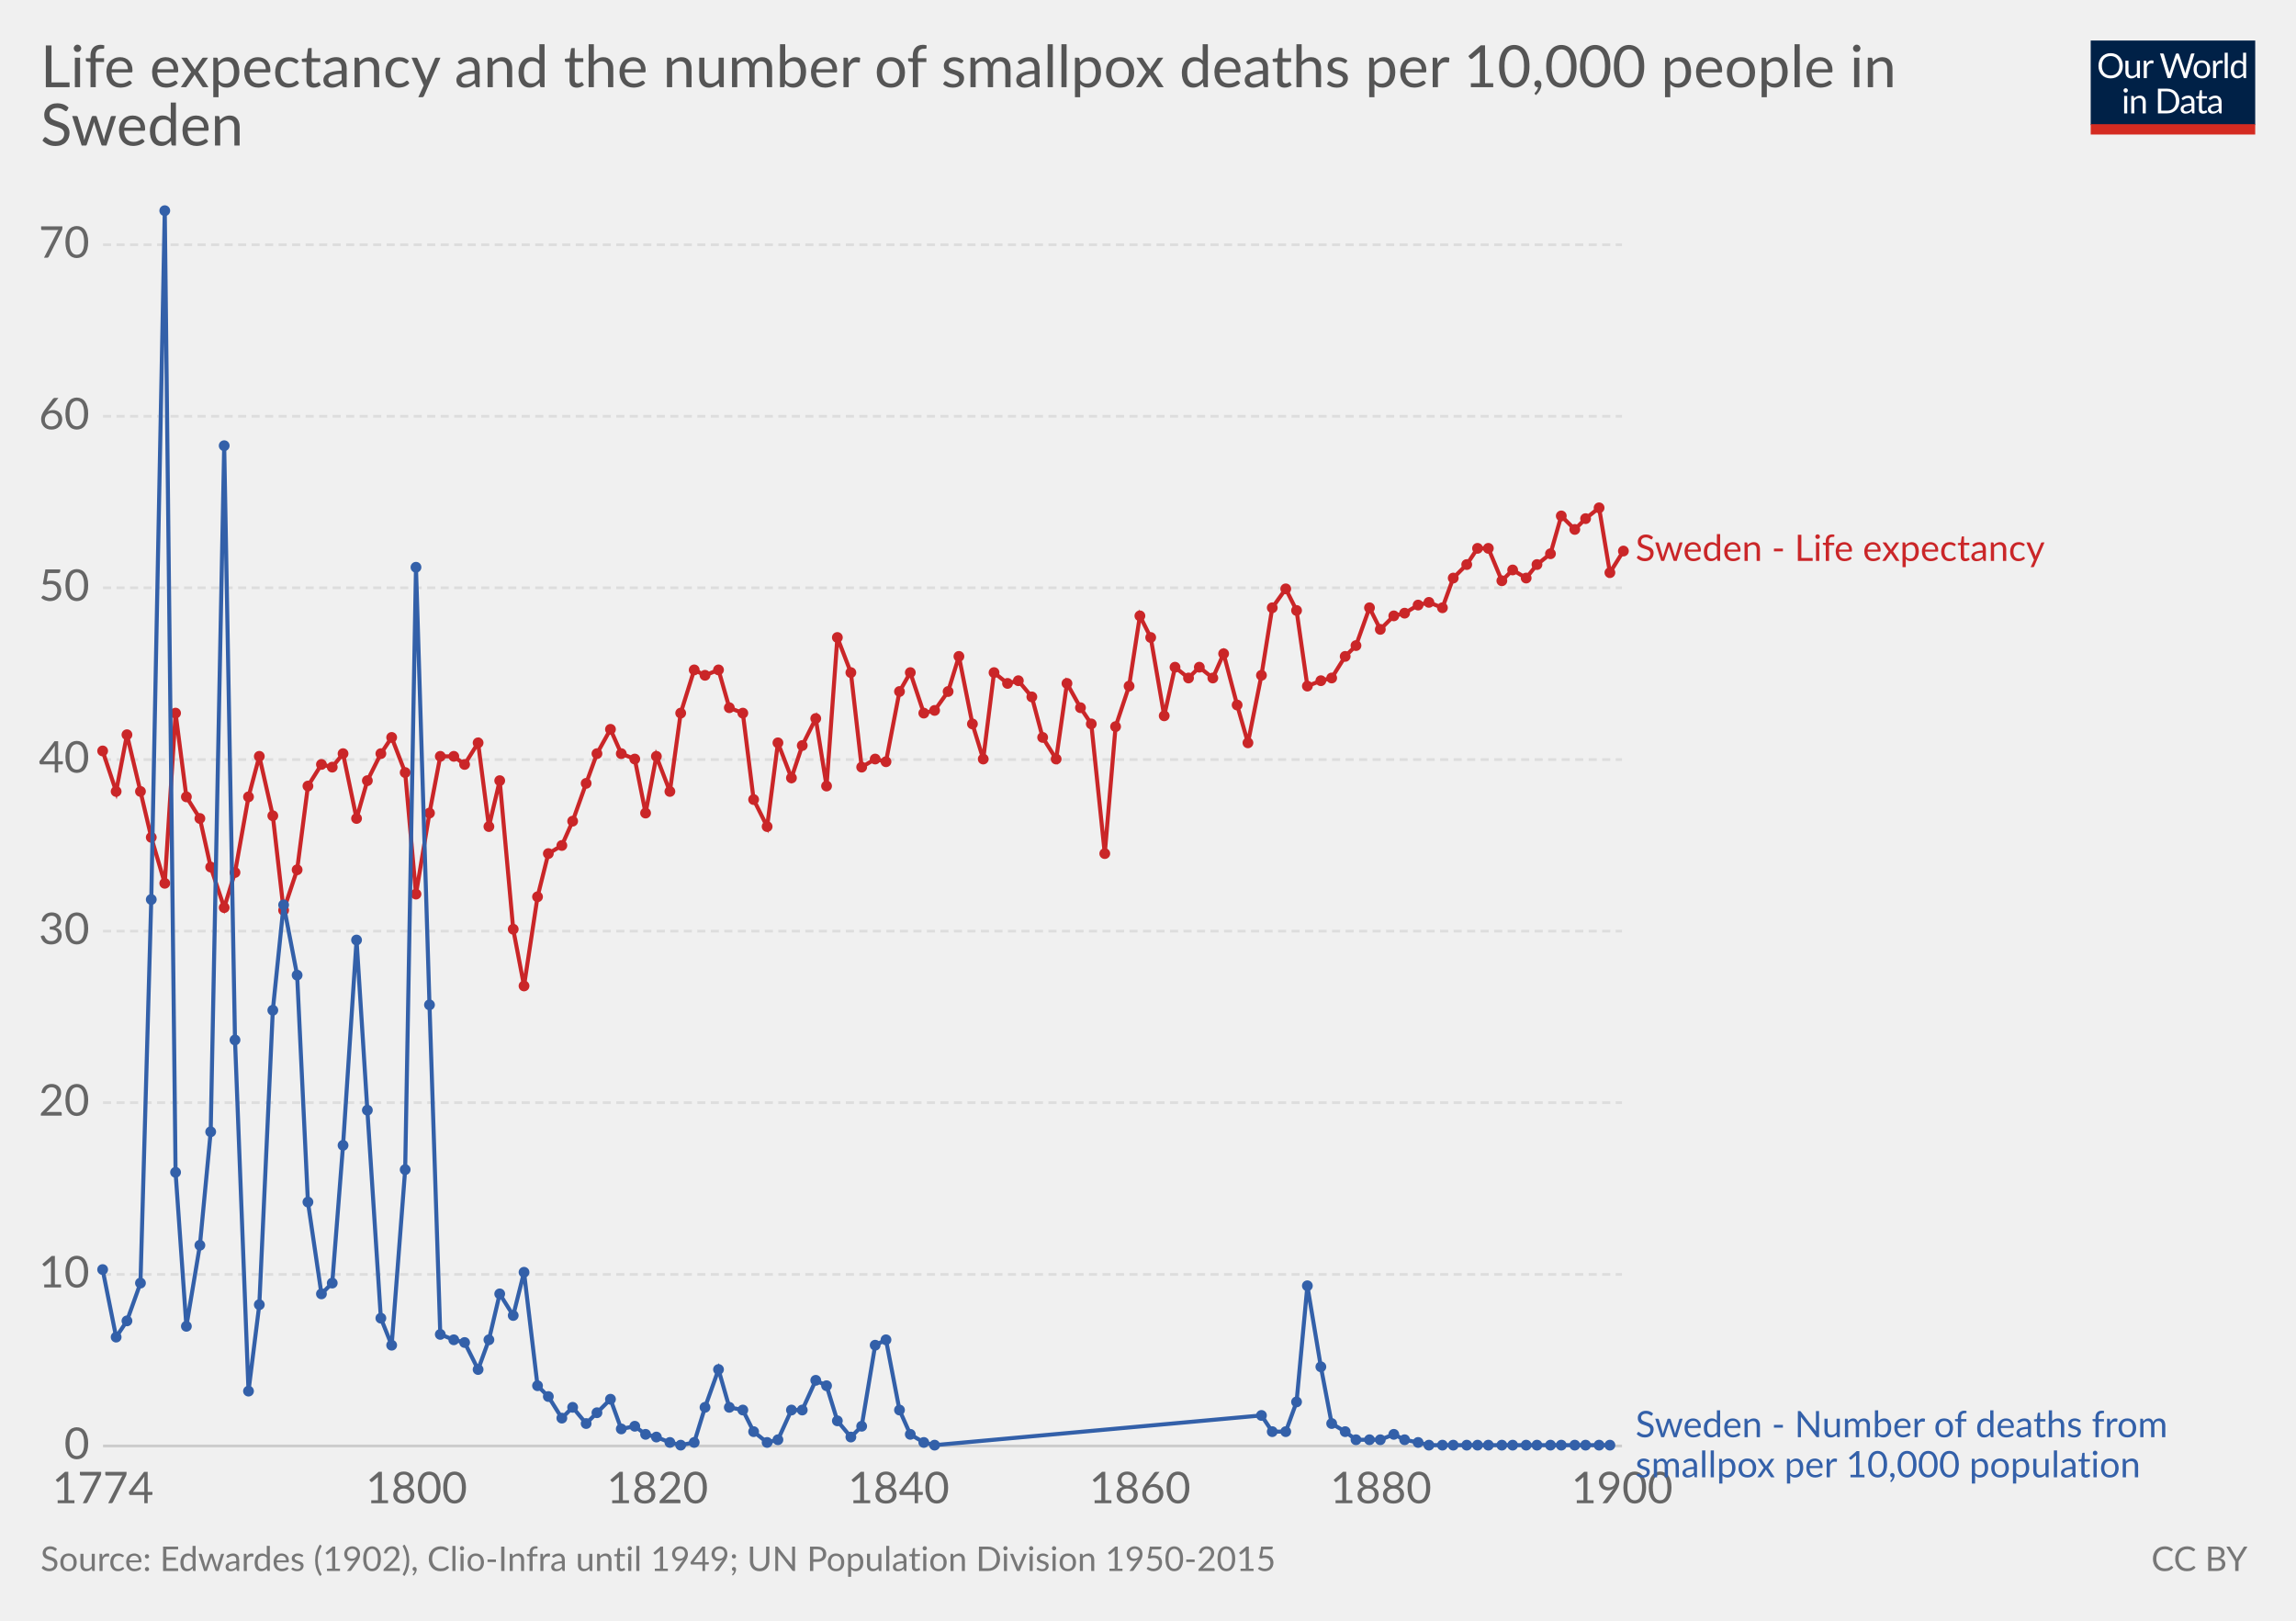
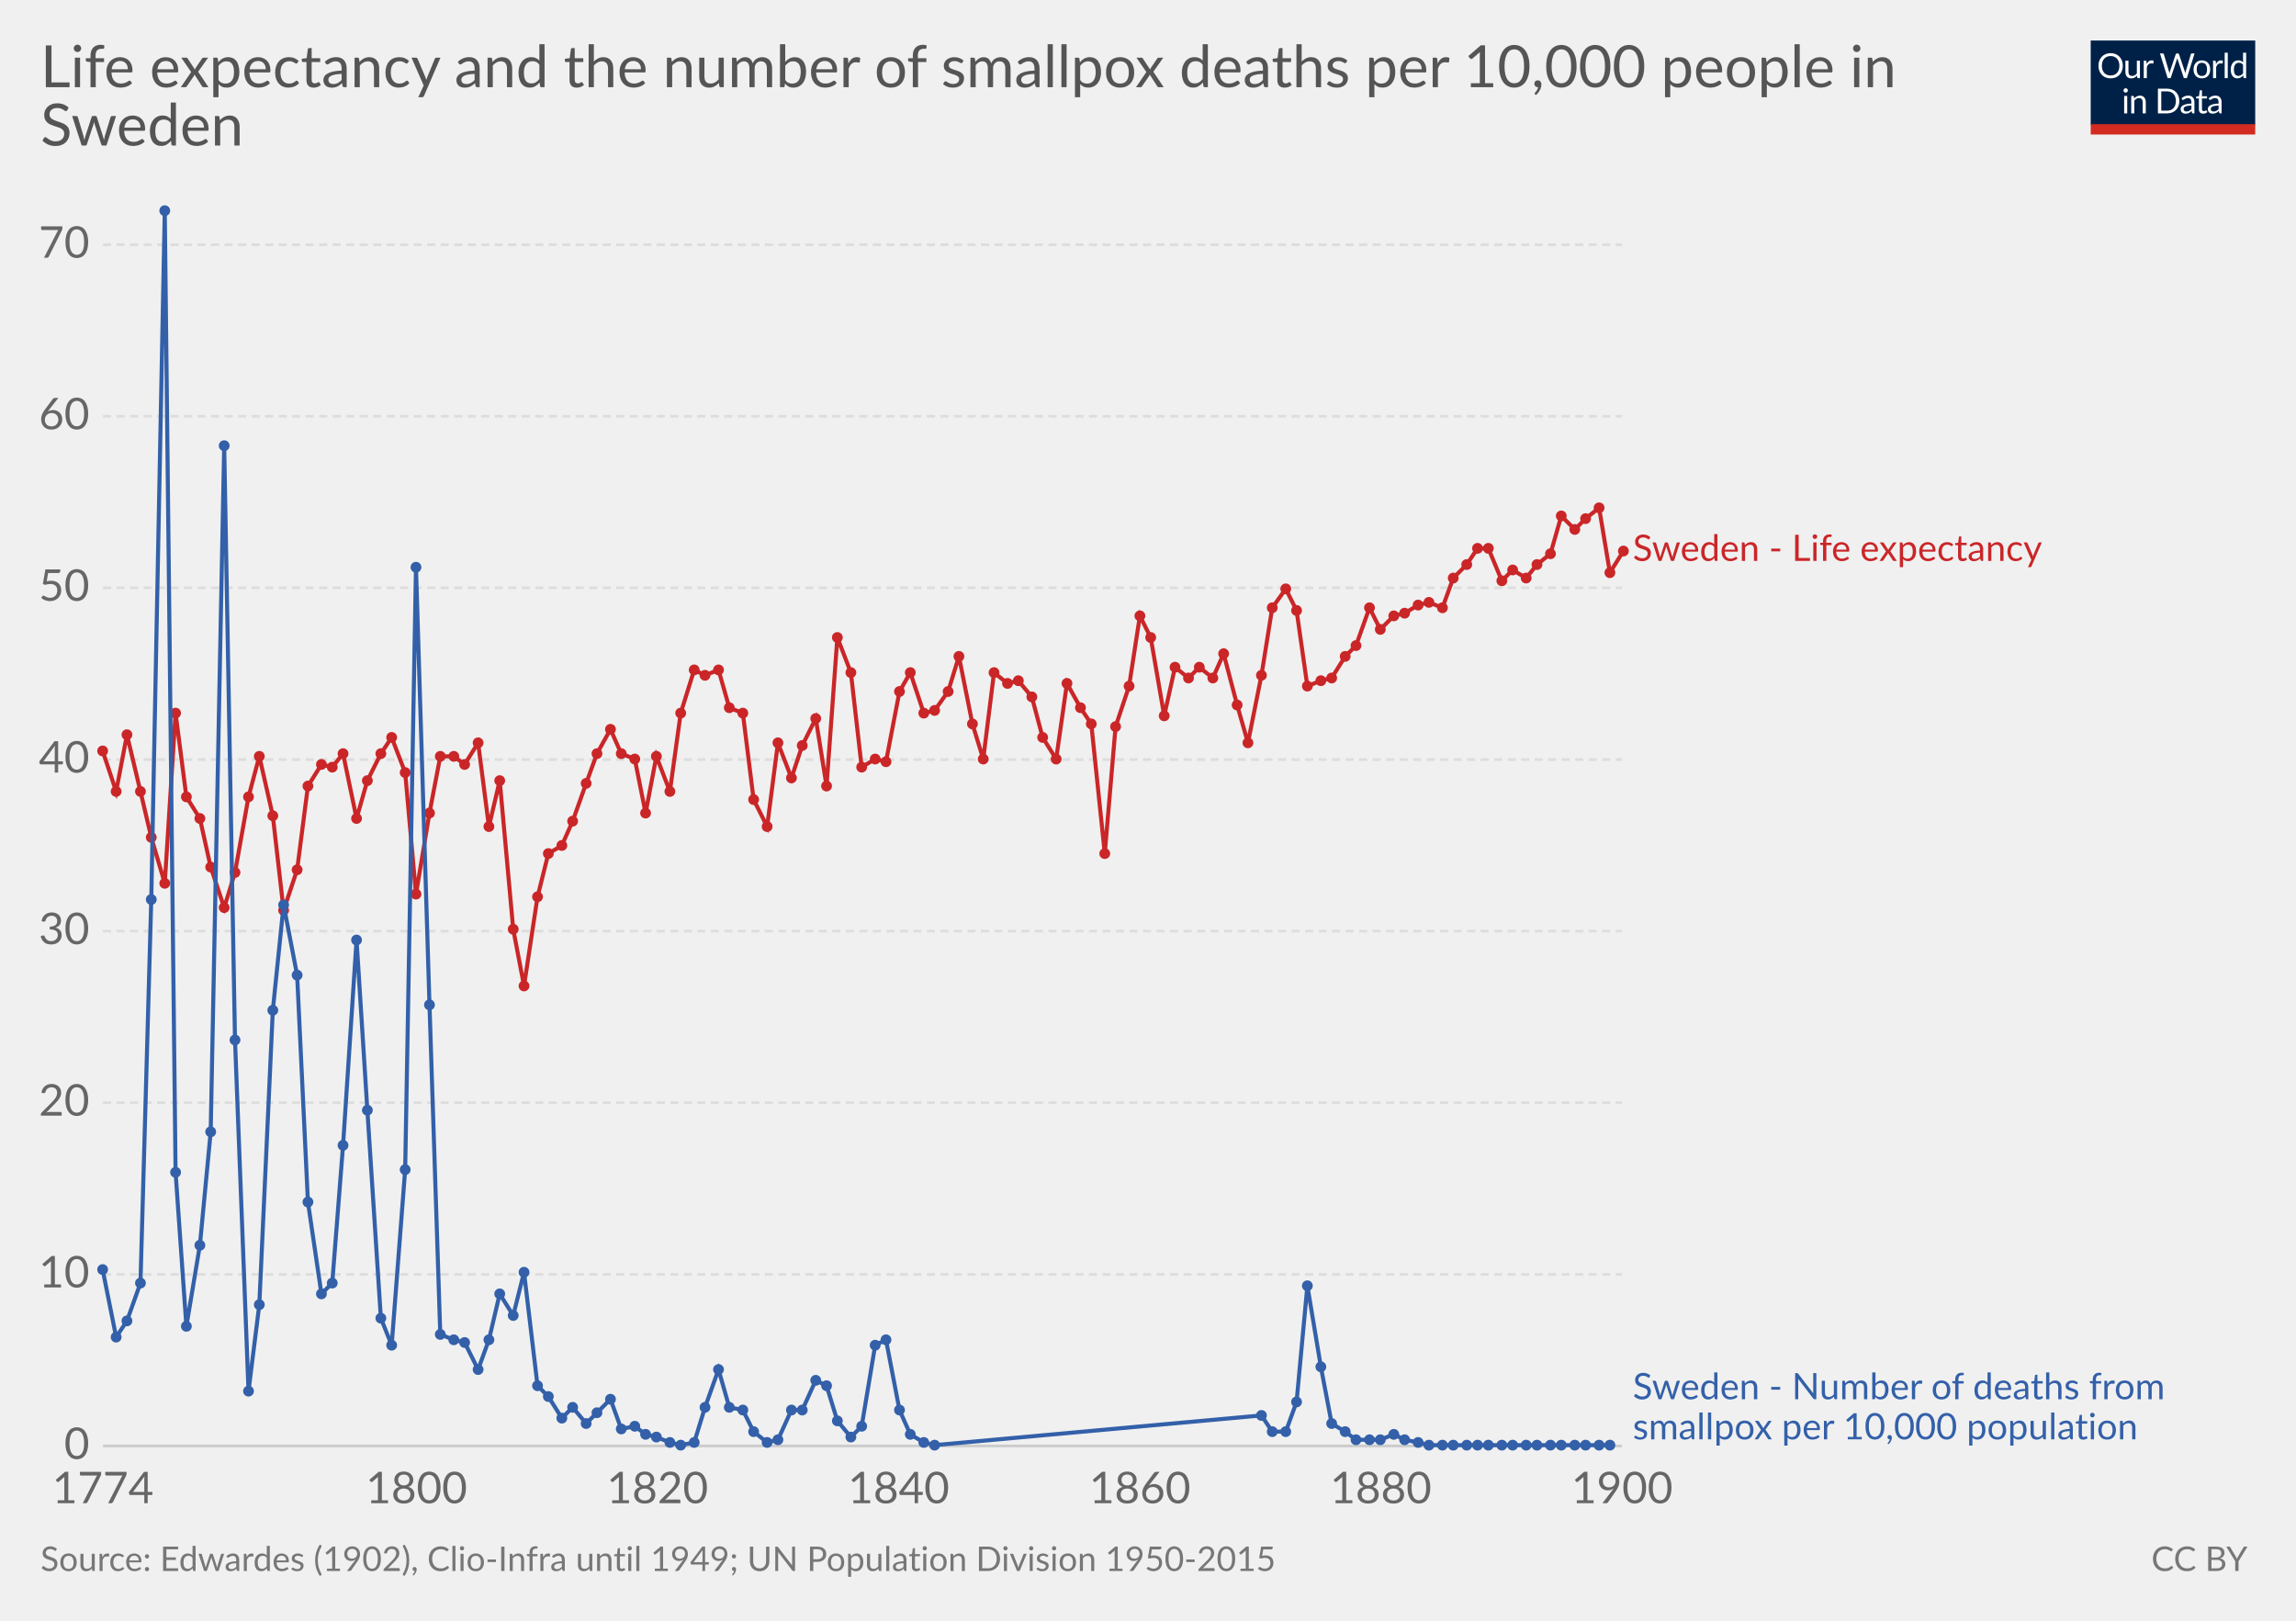
<svg xmlns="http://www.w3.org/2000/svg" version="1.1" style="font-family:Lato, 'Helvetica Neue', Helvetica, Arial, sans-serif;font-size:18px;background-color:white;text-rendering:optimizeLegibility;-webkit-font-smoothing:antialiased" width="850" height="600">
  <g class="HeaderView">
    <g transform="translate(774, 15) scale(0.29)">
      <svg width="210" height="120" viewBox="0 0 210 120" fill="none">
        <g clip-path="url(#clip0)">
          <path d="M0 0H210V107.89H0V0Z" fill="#002147" />
          <path d="M40.979 32.248C40.979 34.609 40.605 36.78 39.857 38.76C39.109 40.725 38.053 42.419 36.689 43.842C35.325 45.265 33.682 46.372 31.761 47.164C29.854 47.941 27.742 48.33 25.425 48.33C23.107 48.33 20.995 47.941 19.089 47.164C17.182 46.372 15.547 45.265 14.183 43.842C12.819 42.419 11.763 40.725 11.015 38.76C10.267 36.78 9.893 34.609 9.893 32.248C9.893 29.887 10.267 27.723 11.015 25.758C11.763 23.778 12.819 22.077 14.183 20.654C15.547 19.217 17.182 18.102 19.089 17.31C20.995 16.518 23.107 16.122 25.425 16.122C27.742 16.122 29.854 16.518 31.761 17.31C33.682 18.102 35.325 19.217 36.689 20.654C38.053 22.077 39.109 23.778 39.857 25.758C40.605 27.723 40.979 29.887 40.979 32.248ZM36.601 32.248C36.601 30.312 36.337 28.574 35.809 27.034C35.281 25.494 34.533 24.196 33.565 23.14C32.597 22.069 31.423 21.248 30.045 20.676C28.666 20.104 27.126 19.818 25.425 19.818C23.738 19.818 22.205 20.104 20.827 20.676C19.448 21.248 18.267 22.069 17.285 23.14C16.317 24.196 15.569 25.494 15.041 27.034C14.513 28.574 14.249 30.312 14.249 32.248C14.249 34.184 14.513 35.922 15.041 37.462C15.569 38.987 16.317 40.285 17.285 41.356C18.267 42.412 19.448 43.226 20.827 43.798C22.205 44.355 23.738 44.634 25.425 44.634C27.126 44.634 28.666 44.355 30.045 43.798C31.423 43.226 32.597 42.412 33.565 41.356C34.533 40.285 35.281 38.987 35.809 37.462C36.337 35.922 36.601 34.184 36.601 32.248ZM62.823 25.714V48H60.491C59.934 48 59.582 47.729 59.435 47.186L59.127 44.788C58.159 45.859 57.074 46.724 55.871 47.384C54.669 48.029 53.29 48.352 51.735 48.352C50.518 48.352 49.44 48.154 48.501 47.758C47.577 47.347 46.8 46.775 46.169 46.042C45.539 45.309 45.062 44.421 44.739 43.38C44.431 42.339 44.277 41.187 44.277 39.926V25.714H48.193V39.926C48.193 41.613 48.575 42.918 49.337 43.842C50.115 44.766 51.295 45.228 52.879 45.228C54.038 45.228 55.116 44.957 56.113 44.414C57.125 43.857 58.057 43.094 58.907 42.126V25.714H62.823ZM71.43 30.18C72.135 28.655 73 27.467 74.027 26.616C75.053 25.751 76.307 25.318 77.789 25.318C78.258 25.318 78.705 25.369 79.131 25.472C79.571 25.575 79.959 25.736 80.297 25.956L80.011 28.882C79.923 29.249 79.703 29.432 79.351 29.432C79.145 29.432 78.845 29.388 78.449 29.3C78.053 29.212 77.605 29.168 77.107 29.168C76.403 29.168 75.772 29.271 75.215 29.476C74.672 29.681 74.181 29.989 73.741 30.4C73.315 30.796 72.927 31.295 72.575 31.896C72.237 32.483 71.929 33.157 71.651 33.92V48H67.713V25.714H69.957C70.382 25.714 70.675 25.795 70.837 25.956C70.998 26.117 71.108 26.396 71.167 26.792L71.43 30.18ZM132.589 16.474L122.755 48H118.927L110.941 23.954C110.867 23.719 110.794 23.47 110.721 23.206C110.662 22.942 110.596 22.663 110.523 22.37C110.449 22.663 110.376 22.942 110.303 23.206C110.23 23.47 110.156 23.719 110.083 23.954L102.053 48H98.225L88.391 16.474H91.933C92.314 16.474 92.629 16.569 92.879 16.76C93.143 16.951 93.311 17.193 93.385 17.486L99.897 39.398C99.999 39.794 100.095 40.219 100.183 40.674C100.285 41.129 100.381 41.613 100.469 42.126C100.571 41.613 100.674 41.129 100.777 40.674C100.894 40.205 101.019 39.779 101.151 39.398L108.565 17.486C108.653 17.237 108.821 17.009 109.071 16.804C109.335 16.584 109.65 16.474 110.017 16.474H111.249C111.63 16.474 111.938 16.569 112.173 16.76C112.407 16.951 112.583 17.193 112.701 17.486L120.093 39.398C120.225 39.779 120.342 40.19 120.445 40.63C120.562 41.07 120.672 41.532 120.775 42.016C120.848 41.532 120.929 41.07 121.017 40.63C121.105 40.19 121.2 39.779 121.303 39.398L127.837 17.486C127.91 17.222 128.072 16.987 128.321 16.782C128.585 16.577 128.9 16.474 129.267 16.474H132.589ZM141.94 25.362C143.568 25.362 145.034 25.633 146.34 26.176C147.645 26.719 148.76 27.489 149.684 28.486C150.608 29.483 151.312 30.693 151.796 32.116C152.294 33.524 152.544 35.101 152.544 36.846C152.544 38.606 152.294 40.19 151.796 41.598C151.312 43.006 150.608 44.209 149.684 45.206C148.76 46.203 147.645 46.973 146.34 47.516C145.034 48.044 143.568 48.308 141.94 48.308C140.297 48.308 138.816 48.044 137.496 47.516C136.19 46.973 135.076 46.203 134.152 45.206C133.228 44.209 132.516 43.006 132.018 41.598C131.534 40.19 131.292 38.606 131.292 36.846C131.292 35.101 131.534 33.524 132.018 32.116C132.516 30.693 133.228 29.483 134.152 28.486C135.076 27.489 136.19 26.719 137.496 26.176C138.816 25.633 140.297 25.362 141.94 25.362ZM141.94 45.25C144.14 45.25 145.782 44.517 146.868 43.05C147.953 41.569 148.496 39.508 148.496 36.868C148.496 34.213 147.953 32.145 146.868 30.664C145.782 29.183 144.14 28.442 141.94 28.442C140.825 28.442 139.85 28.633 139.014 29.014C138.192 29.395 137.503 29.945 136.946 30.664C136.403 31.383 135.992 32.27 135.714 33.326C135.45 34.367 135.318 35.548 135.318 36.868C135.318 39.508 135.86 41.569 136.946 43.05C138.046 44.517 139.71 45.25 141.94 45.25ZM159.908 30.18C160.612 28.655 161.478 27.467 162.504 26.616C163.531 25.751 164.785 25.318 166.266 25.318C166.736 25.318 167.183 25.369 167.608 25.472C168.048 25.575 168.437 25.736 168.774 25.956L168.488 28.882C168.4 29.249 168.18 29.432 167.828 29.432C167.623 29.432 167.322 29.388 166.926 29.3C166.53 29.212 166.083 29.168 165.584 29.168C164.88 29.168 164.25 29.271 163.692 29.476C163.15 29.681 162.658 29.989 162.218 30.4C161.793 30.796 161.404 31.295 161.052 31.896C160.715 32.483 160.407 33.157 160.128 33.92V48H156.19V25.714H158.434C158.86 25.714 159.153 25.795 159.314 25.956C159.476 26.117 159.586 26.396 159.644 26.792L159.908 30.18ZM174.946 15.594V48H171.03V15.594H174.946ZM194.496 31.016C193.763 30.033 192.971 29.351 192.12 28.97C191.269 28.574 190.316 28.376 189.26 28.376C187.192 28.376 185.601 29.117 184.486 30.598C183.371 32.079 182.814 34.191 182.814 36.934C182.814 38.386 182.939 39.633 183.188 40.674C183.437 41.701 183.804 42.551 184.288 43.226C184.772 43.886 185.366 44.37 186.07 44.678C186.774 44.986 187.573 45.14 188.468 45.14C189.759 45.14 190.881 44.847 191.834 44.26C192.802 43.673 193.689 42.845 194.496 41.774V31.016ZM198.412 15.594V48H196.08C195.523 48 195.171 47.729 195.024 47.186L194.672 44.48C193.719 45.624 192.633 46.548 191.416 47.252C190.199 47.956 188.791 48.308 187.192 48.308C185.916 48.308 184.757 48.066 183.716 47.582C182.675 47.083 181.787 46.357 181.054 45.404C180.321 44.451 179.756 43.263 179.36 41.84C178.964 40.417 178.766 38.782 178.766 36.934C178.766 35.291 178.986 33.766 179.426 32.358C179.866 30.935 180.497 29.703 181.318 28.662C182.139 27.621 183.144 26.807 184.332 26.22C185.535 25.619 186.884 25.318 188.38 25.318C189.744 25.318 190.91 25.553 191.878 26.022C192.861 26.477 193.733 27.115 194.496 27.936V15.594H198.412ZM46.614 70.714V93H42.698V70.714H46.614ZM47.45 63.718C47.45 64.099 47.369 64.459 47.208 64.796C47.061 65.119 46.856 65.412 46.592 65.676C46.343 65.925 46.042 66.123 45.69 66.27C45.352 66.417 44.993 66.49 44.612 66.49C44.23 66.49 43.871 66.417 43.534 66.27C43.211 66.123 42.925 65.925 42.676 65.676C42.426 65.412 42.228 65.119 42.082 64.796C41.935 64.459 41.862 64.099 41.862 63.718C41.862 63.337 41.935 62.977 42.082 62.64C42.228 62.288 42.426 61.987 42.676 61.738C42.925 61.474 43.211 61.269 43.534 61.122C43.871 60.975 44.23 60.902 44.612 60.902C44.993 60.902 45.352 60.975 45.69 61.122C46.042 61.269 46.343 61.474 46.592 61.738C46.856 61.987 47.061 62.288 47.208 62.64C47.369 62.977 47.45 63.337 47.45 63.718ZM55.424 73.948C55.908 73.405 56.422 72.914 56.964 72.474C57.507 72.034 58.079 71.66 58.68 71.352C59.296 71.029 59.941 70.787 60.616 70.626C61.306 70.45 62.046 70.362 62.838 70.362C64.055 70.362 65.126 70.567 66.05 70.978C66.989 71.374 67.766 71.946 68.382 72.694C69.013 73.427 69.49 74.315 69.812 75.356C70.135 76.397 70.296 77.549 70.296 78.81V93H66.358V78.81C66.358 77.123 65.969 75.818 65.192 74.894C64.43 73.955 63.264 73.486 61.694 73.486C60.535 73.486 59.45 73.765 58.438 74.322C57.441 74.879 56.517 75.635 55.666 76.588V93H51.728V70.714H54.082C54.639 70.714 54.984 70.985 55.116 71.528L55.424 73.948ZM113.129 77.248C113.129 79.609 112.755 81.758 112.007 83.694C111.259 85.63 110.203 87.287 108.839 88.666C107.475 90.045 105.832 91.115 103.911 91.878C102.004 92.626 99.892 93 97.575 93H85.805V61.474H97.575C99.892 61.474 102.004 61.855 103.911 62.618C105.832 63.366 107.475 64.437 108.839 65.83C110.203 67.209 111.259 68.866 112.007 70.802C112.755 72.738 113.129 74.887 113.129 77.248ZM108.751 77.248C108.751 75.312 108.487 73.581 107.959 72.056C107.431 70.531 106.683 69.24 105.715 68.184C104.747 67.128 103.574 66.321 102.195 65.764C100.816 65.207 99.276 64.928 97.575 64.928H90.073V89.546H97.575C99.276 89.546 100.816 89.267 102.195 88.71C103.574 88.153 104.747 87.353 105.715 86.312C106.683 85.256 107.431 83.965 107.959 82.44C108.487 80.915 108.751 79.184 108.751 77.248ZM128.553 82.968C126.749 83.027 125.209 83.173 123.933 83.408C122.672 83.628 121.638 83.921 120.831 84.288C120.039 84.655 119.46 85.087 119.093 85.586C118.741 86.085 118.565 86.642 118.565 87.258C118.565 87.845 118.661 88.351 118.851 88.776C119.042 89.201 119.299 89.553 119.621 89.832C119.959 90.096 120.347 90.294 120.787 90.426C121.242 90.543 121.726 90.602 122.239 90.602C122.929 90.602 123.559 90.536 124.131 90.404C124.703 90.257 125.239 90.052 125.737 89.788C126.251 89.524 126.735 89.209 127.189 88.842C127.659 88.475 128.113 88.057 128.553 87.588V82.968ZM115.903 73.86C117.135 72.672 118.463 71.785 119.885 71.198C121.308 70.611 122.885 70.318 124.615 70.318C125.862 70.318 126.969 70.523 127.937 70.934C128.905 71.345 129.719 71.917 130.379 72.65C131.039 73.383 131.538 74.271 131.875 75.312C132.213 76.353 132.381 77.497 132.381 78.744V93H130.643C130.262 93 129.969 92.941 129.763 92.824C129.558 92.692 129.397 92.443 129.279 92.076L128.839 89.964C128.253 90.507 127.681 90.991 127.123 91.416C126.566 91.827 125.979 92.179 125.363 92.472C124.747 92.751 124.087 92.963 123.383 93.11C122.694 93.271 121.924 93.352 121.073 93.352C120.208 93.352 119.394 93.235 118.631 93C117.869 92.751 117.201 92.384 116.629 91.9C116.072 91.416 115.625 90.807 115.287 90.074C114.965 89.326 114.803 88.446 114.803 87.434C114.803 86.554 115.045 85.711 115.529 84.904C116.013 84.083 116.798 83.357 117.883 82.726C118.969 82.095 120.384 81.582 122.129 81.186C123.875 80.775 126.016 80.541 128.553 80.482V78.744C128.553 77.013 128.179 75.708 127.431 74.828C126.683 73.933 125.591 73.486 124.153 73.486C123.185 73.486 122.371 73.611 121.711 73.86C121.066 74.095 120.501 74.366 120.017 74.674C119.548 74.967 119.137 75.239 118.785 75.488C118.448 75.723 118.111 75.84 117.773 75.84C117.509 75.84 117.282 75.774 117.091 75.642C116.901 75.495 116.739 75.319 116.607 75.114L115.903 73.86ZM143.568 93.352C141.808 93.352 140.451 92.861 139.498 91.878C138.559 90.895 138.09 89.48 138.09 87.632V73.992H135.406C135.171 73.992 134.973 73.926 134.812 73.794C134.65 73.647 134.57 73.427 134.57 73.134V71.572L138.222 71.11L139.124 64.224C139.168 64.004 139.263 63.828 139.41 63.696C139.571 63.549 139.776 63.476 140.026 63.476H142.006V71.154H148.452V73.992H142.006V87.368C142.006 88.307 142.233 89.003 142.688 89.458C143.142 89.913 143.729 90.14 144.448 90.14C144.858 90.14 145.21 90.089 145.504 89.986C145.812 89.869 146.076 89.744 146.296 89.612C146.516 89.48 146.699 89.363 146.846 89.26C147.007 89.143 147.146 89.084 147.264 89.084C147.469 89.084 147.652 89.209 147.814 89.458L148.958 91.328C148.283 91.959 147.469 92.457 146.516 92.824C145.562 93.176 144.58 93.352 143.568 93.352ZM163.253 82.968C161.449 83.027 159.909 83.173 158.633 83.408C157.372 83.628 156.338 83.921 155.531 84.288C154.739 84.655 154.16 85.087 153.793 85.586C153.441 86.085 153.265 86.642 153.265 87.258C153.265 87.845 153.36 88.351 153.551 88.776C153.742 89.201 153.998 89.553 154.321 89.832C154.658 90.096 155.047 90.294 155.487 90.426C155.942 90.543 156.426 90.602 156.939 90.602C157.628 90.602 158.259 90.536 158.831 90.404C159.403 90.257 159.938 90.052 160.437 89.788C160.95 89.524 161.434 89.209 161.889 88.842C162.358 88.475 162.813 88.057 163.253 87.588V82.968ZM150.603 73.86C151.835 72.672 153.162 71.785 154.585 71.198C156.008 70.611 157.584 70.318 159.315 70.318C160.562 70.318 161.669 70.523 162.637 70.934C163.605 71.345 164.419 71.917 165.079 72.65C165.739 73.383 166.238 74.271 166.575 75.312C166.912 76.353 167.081 77.497 167.081 78.744V93H165.343C164.962 93 164.668 92.941 164.463 92.824C164.258 92.692 164.096 92.443 163.979 92.076L163.539 89.964C162.952 90.507 162.38 90.991 161.823 91.416C161.266 91.827 160.679 92.179 160.063 92.472C159.447 92.751 158.787 92.963 158.083 93.11C157.394 93.271 156.624 93.352 155.773 93.352C154.908 93.352 154.094 93.235 153.331 93C152.568 92.751 151.901 92.384 151.329 91.9C150.772 91.416 150.324 90.807 149.987 90.074C149.664 89.326 149.503 88.446 149.503 87.434C149.503 86.554 149.745 85.711 150.229 84.904C150.713 84.083 151.498 83.357 152.583 82.726C153.668 82.095 155.084 81.582 156.829 81.186C158.574 80.775 160.716 80.541 163.253 80.482V78.744C163.253 77.013 162.879 75.708 162.131 74.828C161.383 73.933 160.29 73.486 158.853 73.486C157.885 73.486 157.071 73.611 156.411 73.86C155.766 74.095 155.201 74.366 154.717 74.674C154.248 74.967 153.837 75.239 153.485 75.488C153.148 75.723 152.81 75.84 152.473 75.84C152.209 75.84 151.982 75.774 151.791 75.642C151.6 75.495 151.439 75.319 151.307 75.114L150.603 73.86Z" fill="white" />
          <rect y="106.789" width="210" height="13.211" fill="#D42B21" />
        </g>
        <defs>
          <clipPath id="clip0">
            <rect width="210" height="120" fill="white" />
          </clipPath>
        </defs>
      </svg>
    </g>
    <a href="https://staging-owid.netlify.com/grapher/sweden-life-expectancy-smallpox-deaths" target="_blank">
      <text font-size="21.60" x="15.0" y="32.3" fill="#555">
        <tspan x="15" y="32.28">Life expectancy and the number of smallpox deaths per 10,000 people in</tspan>
        <tspan x="15" y="53.88">Sweden</tspan>
      </text>
    </a>
  </g>
  <g class="LineChart">
    <defs>
      <clipPath id="boundsClip-11">
        <rect x="28.144" y="0" width="830" height="956.8" />
      </clipPath>
    </defs>
    <g class="AxisBoxView">
      <g class="HorizontalAxis">
        <text x="38.1" y="556.5" fill="#666" text-anchor="middle" font-size="16.2">1774</text>
        <text x="154.2" y="556.5" fill="#666" text-anchor="middle" font-size="16.2">1800</text>
        <text x="243.4" y="556.5" fill="#666" text-anchor="middle" font-size="16.2">1820</text>
        <text x="332.7" y="556.5" fill="#666" text-anchor="middle" font-size="16.2">1840</text>
        <text x="422" y="556.5" fill="#666" text-anchor="middle" font-size="16.2">1860</text>
        <text x="511.2" y="556.5" fill="#666" text-anchor="middle" font-size="16.2">1880</text>
        <text x="600.5" y="556.5" fill="#666" text-anchor="middle" font-size="16.2">1900</text>
      </g>
      <g class="VerticalAxis">
        <text x="33.14" y="535.3" fill="#666" dominant-baseline="middle" text-anchor="end" font-size="16.2">0</text>
        <text x="33.14" y="471.8" fill="#666" dominant-baseline="middle" text-anchor="end" font-size="16.2">10</text>
        <text x="33.14" y="408.2" fill="#666" dominant-baseline="middle" text-anchor="end" font-size="16.2">20</text>
        <text x="33.14" y="344.7" fill="#666" dominant-baseline="middle" text-anchor="end" font-size="16.2">30</text>
        <text x="33.14" y="281.2" fill="#666" dominant-baseline="middle" text-anchor="end" font-size="16.2">40</text>
        <text x="33.14" y="217.6" fill="#666" dominant-baseline="middle" text-anchor="end" font-size="16.2">50</text>
        <text x="33.14" y="154.1" fill="#666" dominant-baseline="middle" text-anchor="end" font-size="16.2">60</text>
        <text x="33.14" y="90.6" fill="#666" dominant-baseline="middle" text-anchor="end" font-size="16.2">70</text>
      </g>
      <g class="AxisGridLines">
        <line x1="38.14" y1="535.3" x2="600.47" y2="535.3" stroke="#ccc" />
        <line x1="38.14" y1="471.8" x2="600.47" y2="471.8" stroke="#ddd" stroke-dasharray="3,2" />
        <line x1="38.14" y1="408.2" x2="600.47" y2="408.2" stroke="#ddd" stroke-dasharray="3,2" />
        <line x1="38.14" y1="344.7" x2="600.47" y2="344.7" stroke="#ddd" stroke-dasharray="3,2" />
        <line x1="38.14" y1="281.2" x2="600.47" y2="281.2" stroke="#ddd" stroke-dasharray="3,2" />
        <line x1="38.14" y1="217.6" x2="600.47" y2="217.6" stroke="#ddd" stroke-dasharray="3,2" />
        <line x1="38.14" y1="154.1" x2="600.47" y2="154.1" stroke="#ddd" stroke-dasharray="3,2" />
        <line x1="38.14" y1="90.6" x2="600.47" y2="90.6" stroke="#ddd" stroke-dasharray="3,2" />
      </g>
    </g>
    <g clip-path="url(#boundsClip-11)">
-       <g class="HeightedLegend">
+       <g class="HeightedLegend" style="cursor:default">
        <g class="legendMark">
          <rect x="600.47" y="196.85" width="190.25" height="13.5" fill="#fff" opacity="0" />
-           <text font-size="13.50" x="605.5" y="207.7" fill="#ca2628">
-             <tspan x="605.47" y="207.65">Sweden - Life expectancy</tspan>
+           <text font-size="13.50" x="604.5" y="207.7" fill="#ca2628">
+             <tspan x="604.47" y="207.65">Sweden - Life expectancy</tspan>
          </text>
        </g>
        <g class="legendMark">
-           <rect x="600.47" y="521.25" width="234.53" height="28.1" fill="#fff" opacity="0" />
-           <text font-size="13.50" x="605.5" y="532.0" fill="#3360a9">
-             <tspan x="605.47" y="532.05">Sweden - Number of deaths from</tspan>
-             <tspan x="605.47" y="546.9">smallpox per 10,000 population</tspan>
+           <rect x="600.47" y="507.2" width="234.53" height="28.1" fill="#fff" opacity="0" />
+           <text font-size="13.50" x="604.5" y="518.0" fill="#3360a9">
+             <tspan x="604.47" y="518">Sweden - Number of deaths from</tspan>
+             <tspan x="604.47" y="532.85">smallpox per 10,000 population</tspan>
          </text>
        </g>
      </g>
      <g class="Lines">
        <rect x="38" y="78" width="562" height="457" fill="rgba(255,255,255,0)" opacity="0" />
        <g class="key-Sweden_1">
          <path stroke="#ca2628" stroke-linecap="round" d="M38 278L43 293L47 272L52 293L56 310L61 327L65 264L69 295L74 303L78 321L83 336L87 323L92 295L96 280L101 302L105 337L110 322L114 291L119 283L123 284L127 279L132 303L136 289L141 279L145 273L150 286L154 331L159 301L163 280L168 280L172 283L177 275L181 306L185 289L190 344L194 365L199 332L203 316L208 313L212 304L217 290L221 279L226 270L230 279L235 281L239 301L243 280L248 293L252 264L257 248L261 250L266 248L270 262L275 264L279 296L284 306L288 275L293 288L297 276L302 266L306 291L310 236L315 249L319 284L324 281L328 282L333 256L337 249L342 264L346 263L351 256L355 243L360 268L364 281L368 249L373 253L377 252L382 258L386 273L391 281L395 253L400 262L404 268L409 316L413 269L418 254L422 228L426 236L431 265L435 247L440 251L444 247L449 251L453 242L458 261L462 275L467 250L471 225L476 218L480 226L484 254L489 252L493 251L498 243L502 239L507 225L511 233L516 228L520 227L525 224L529 223L534 225L538 214L543 209L547 203L551 203L556 215L560 211L565 214L569 209L574 205L578 191L583 196L587 192L592 188L596 212L601 204" fill="none" stroke-width="1.5" />
          <g fill="#ca2628">
            <circle cx="38" cy="278" r="2" />
            <circle cx="43" cy="293" r="2" />
            <circle cx="47" cy="272" r="2" />
            <circle cx="52" cy="293" r="2" />
            <circle cx="56" cy="310" r="2" />
            <circle cx="61" cy="327" r="2" />
            <circle cx="65" cy="264" r="2" />
            <circle cx="69" cy="295" r="2" />
            <circle cx="74" cy="303" r="2" />
            <circle cx="78" cy="321" r="2" />
            <circle cx="83" cy="336" r="2" />
            <circle cx="87" cy="323" r="2" />
            <circle cx="92" cy="295" r="2" />
            <circle cx="96" cy="280" r="2" />
            <circle cx="101" cy="302" r="2" />
            <circle cx="105" cy="337" r="2" />
            <circle cx="110" cy="322" r="2" />
            <circle cx="114" cy="291" r="2" />
            <circle cx="119" cy="283" r="2" />
            <circle cx="123" cy="284" r="2" />
            <circle cx="127" cy="279" r="2" />
            <circle cx="132" cy="303" r="2" />
            <circle cx="136" cy="289" r="2" />
            <circle cx="141" cy="279" r="2" />
            <circle cx="145" cy="273" r="2" />
            <circle cx="150" cy="286" r="2" />
            <circle cx="154" cy="331" r="2" />
            <circle cx="159" cy="301" r="2" />
            <circle cx="163" cy="280" r="2" />
            <circle cx="168" cy="280" r="2" />
            <circle cx="172" cy="283" r="2" />
            <circle cx="177" cy="275" r="2" />
            <circle cx="181" cy="306" r="2" />
            <circle cx="185" cy="289" r="2" />
            <circle cx="190" cy="344" r="2" />
            <circle cx="194" cy="365" r="2" />
            <circle cx="199" cy="332" r="2" />
            <circle cx="203" cy="316" r="2" />
            <circle cx="208" cy="313" r="2" />
            <circle cx="212" cy="304" r="2" />
            <circle cx="217" cy="290" r="2" />
            <circle cx="221" cy="279" r="2" />
            <circle cx="226" cy="270" r="2" />
            <circle cx="230" cy="279" r="2" />
            <circle cx="235" cy="281" r="2" />
            <circle cx="239" cy="301" r="2" />
            <circle cx="243" cy="280" r="2" />
            <circle cx="248" cy="293" r="2" />
            <circle cx="252" cy="264" r="2" />
            <circle cx="257" cy="248" r="2" />
            <circle cx="261" cy="250" r="2" />
            <circle cx="266" cy="248" r="2" />
            <circle cx="270" cy="262" r="2" />
            <circle cx="275" cy="264" r="2" />
            <circle cx="279" cy="296" r="2" />
            <circle cx="284" cy="306" r="2" />
            <circle cx="288" cy="275" r="2" />
            <circle cx="293" cy="288" r="2" />
            <circle cx="297" cy="276" r="2" />
            <circle cx="302" cy="266" r="2" />
            <circle cx="306" cy="291" r="2" />
            <circle cx="310" cy="236" r="2" />
            <circle cx="315" cy="249" r="2" />
            <circle cx="319" cy="284" r="2" />
            <circle cx="324" cy="281" r="2" />
            <circle cx="328" cy="282" r="2" />
            <circle cx="333" cy="256" r="2" />
            <circle cx="337" cy="249" r="2" />
            <circle cx="342" cy="264" r="2" />
            <circle cx="346" cy="263" r="2" />
            <circle cx="351" cy="256" r="2" />
            <circle cx="355" cy="243" r="2" />
            <circle cx="360" cy="268" r="2" />
            <circle cx="364" cy="281" r="2" />
            <circle cx="368" cy="249" r="2" />
            <circle cx="373" cy="253" r="2" />
            <circle cx="377" cy="252" r="2" />
            <circle cx="382" cy="258" r="2" />
            <circle cx="386" cy="273" r="2" />
            <circle cx="391" cy="281" r="2" />
            <circle cx="395" cy="253" r="2" />
            <circle cx="400" cy="262" r="2" />
            <circle cx="404" cy="268" r="2" />
            <circle cx="409" cy="316" r="2" />
            <circle cx="413" cy="269" r="2" />
            <circle cx="418" cy="254" r="2" />
            <circle cx="422" cy="228" r="2" />
            <circle cx="426" cy="236" r="2" />
            <circle cx="431" cy="265" r="2" />
            <circle cx="435" cy="247" r="2" />
            <circle cx="440" cy="251" r="2" />
            <circle cx="444" cy="247" r="2" />
            <circle cx="449" cy="251" r="2" />
            <circle cx="453" cy="242" r="2" />
            <circle cx="458" cy="261" r="2" />
            <circle cx="462" cy="275" r="2" />
            <circle cx="467" cy="250" r="2" />
            <circle cx="471" cy="225" r="2" />
            <circle cx="476" cy="218" r="2" />
            <circle cx="480" cy="226" r="2" />
            <circle cx="484" cy="254" r="2" />
            <circle cx="489" cy="252" r="2" />
            <circle cx="493" cy="251" r="2" />
            <circle cx="498" cy="243" r="2" />
            <circle cx="502" cy="239" r="2" />
            <circle cx="507" cy="225" r="2" />
            <circle cx="511" cy="233" r="2" />
            <circle cx="516" cy="228" r="2" />
            <circle cx="520" cy="227" r="2" />
            <circle cx="525" cy="224" r="2" />
            <circle cx="529" cy="223" r="2" />
            <circle cx="534" cy="225" r="2" />
            <circle cx="538" cy="214" r="2" />
            <circle cx="543" cy="209" r="2" />
            <circle cx="547" cy="203" r="2" />
            <circle cx="551" cy="203" r="2" />
            <circle cx="556" cy="215" r="2" />
            <circle cx="560" cy="211" r="2" />
            <circle cx="565" cy="214" r="2" />
            <circle cx="569" cy="209" r="2" />
            <circle cx="574" cy="205" r="2" />
            <circle cx="578" cy="191" r="2" />
            <circle cx="583" cy="196" r="2" />
            <circle cx="587" cy="192" r="2" />
            <circle cx="592" cy="188" r="2" />
            <circle cx="596" cy="212" r="2" />
            <circle cx="601" cy="204" r="2" />
          </g>
        </g>
        <g class="key-Sweden_0">
          <path stroke="#3360a9" stroke-linecap="round" d="M38 470L43 495L47 489L52 475L56 333L61 78L65 434L69 491L74 461L78 419L83 165L87 385L92 515L96 483L101 374L105 335L110 361L114 445L119 479L123 475L127 424L132 348L136 411L141 488L145 498L150 433L154 210L159 372L163 494L168 496L172 497L177 507L181 496L185 479L190 487L194 471L199 513L203 517L208 525L212 521L217 527L221 523L226 518L230 529L235 528L239 531L243 532L248 534L252 535L257 534L261 521L266 507L270 521L275 522L279 530L284 534L288 533L293 522L297 522L302 511L306 513L310 526L315 532L319 528L324 498L328 496L333 522L337 531L342 534L346 535L467 524L471 530L476 530L480 519L484 476L489 506L493 527L498 530L502 533L507 533L511 533L516 531L520 533L525 534L529 535L534 535L538 535L543 535L547 535L551 535L556 535L560 535L565 535L569 535L574 535L578 535L583 535L587 535L592 535L596 535" fill="none" stroke-width="1.5" />
          <g fill="#3360a9">
            <circle cx="38" cy="470" r="2" />
            <circle cx="43" cy="495" r="2" />
            <circle cx="47" cy="489" r="2" />
            <circle cx="52" cy="475" r="2" />
            <circle cx="56" cy="333" r="2" />
            <circle cx="61" cy="78" r="2" />
            <circle cx="65" cy="434" r="2" />
            <circle cx="69" cy="491" r="2" />
            <circle cx="74" cy="461" r="2" />
            <circle cx="78" cy="419" r="2" />
            <circle cx="83" cy="165" r="2" />
            <circle cx="87" cy="385" r="2" />
            <circle cx="92" cy="515" r="2" />
            <circle cx="96" cy="483" r="2" />
            <circle cx="101" cy="374" r="2" />
            <circle cx="105" cy="335" r="2" />
            <circle cx="110" cy="361" r="2" />
            <circle cx="114" cy="445" r="2" />
            <circle cx="119" cy="479" r="2" />
            <circle cx="123" cy="475" r="2" />
            <circle cx="127" cy="424" r="2" />
            <circle cx="132" cy="348" r="2" />
            <circle cx="136" cy="411" r="2" />
            <circle cx="141" cy="488" r="2" />
            <circle cx="145" cy="498" r="2" />
            <circle cx="150" cy="433" r="2" />
            <circle cx="154" cy="210" r="2" />
            <circle cx="159" cy="372" r="2" />
            <circle cx="163" cy="494" r="2" />
            <circle cx="168" cy="496" r="2" />
            <circle cx="172" cy="497" r="2" />
            <circle cx="177" cy="507" r="2" />
            <circle cx="181" cy="496" r="2" />
            <circle cx="185" cy="479" r="2" />
            <circle cx="190" cy="487" r="2" />
            <circle cx="194" cy="471" r="2" />
            <circle cx="199" cy="513" r="2" />
            <circle cx="203" cy="517" r="2" />
            <circle cx="208" cy="525" r="2" />
            <circle cx="212" cy="521" r="2" />
            <circle cx="217" cy="527" r="2" />
            <circle cx="221" cy="523" r="2" />
            <circle cx="226" cy="518" r="2" />
            <circle cx="230" cy="529" r="2" />
            <circle cx="235" cy="528" r="2" />
            <circle cx="239" cy="531" r="2" />
            <circle cx="243" cy="532" r="2" />
            <circle cx="248" cy="534" r="2" />
            <circle cx="252" cy="535" r="2" />
            <circle cx="257" cy="534" r="2" />
            <circle cx="261" cy="521" r="2" />
            <circle cx="266" cy="507" r="2" />
            <circle cx="270" cy="521" r="2" />
            <circle cx="275" cy="522" r="2" />
            <circle cx="279" cy="530" r="2" />
            <circle cx="284" cy="534" r="2" />
            <circle cx="288" cy="533" r="2" />
            <circle cx="293" cy="522" r="2" />
            <circle cx="297" cy="522" r="2" />
            <circle cx="302" cy="511" r="2" />
            <circle cx="306" cy="513" r="2" />
            <circle cx="310" cy="526" r="2" />
            <circle cx="315" cy="532" r="2" />
            <circle cx="319" cy="528" r="2" />
            <circle cx="324" cy="498" r="2" />
            <circle cx="328" cy="496" r="2" />
            <circle cx="333" cy="522" r="2" />
            <circle cx="337" cy="531" r="2" />
            <circle cx="342" cy="534" r="2" />
            <circle cx="346" cy="535" r="2" />
            <circle cx="467" cy="524" r="2" />
            <circle cx="471" cy="530" r="2" />
            <circle cx="476" cy="530" r="2" />
            <circle cx="480" cy="519" r="2" />
            <circle cx="484" cy="476" r="2" />
            <circle cx="489" cy="506" r="2" />
            <circle cx="493" cy="527" r="2" />
            <circle cx="498" cy="530" r="2" />
            <circle cx="502" cy="533" r="2" />
            <circle cx="507" cy="533" r="2" />
            <circle cx="511" cy="533" r="2" />
            <circle cx="516" cy="531" r="2" />
            <circle cx="520" cy="533" r="2" />
            <circle cx="525" cy="534" r="2" />
            <circle cx="529" cy="535" r="2" />
            <circle cx="534" cy="535" r="2" />
            <circle cx="538" cy="535" r="2" />
            <circle cx="543" cy="535" r="2" />
            <circle cx="547" cy="535" r="2" />
            <circle cx="551" cy="535" r="2" />
            <circle cx="556" cy="535" r="2" />
            <circle cx="560" cy="535" r="2" />
            <circle cx="565" cy="535" r="2" />
            <circle cx="569" cy="535" r="2" />
            <circle cx="574" cy="535" r="2" />
            <circle cx="578" cy="535" r="2" />
            <circle cx="583" cy="535" r="2" />
            <circle cx="587" cy="535" r="2" />
            <circle cx="592" cy="535" r="2" />
            <circle cx="596" cy="535" r="2" />
          </g>
        </g>
      </g>
    </g>
  </g>
  <g class="SourcesFooter" style="fill:#777">
    <g class="clickable" style="fill:#777">
      <text font-size="12.60" x="15.0" y="581.6">
        <tspan x="15" y="581.58">Source: Edwardes (1902), Clio-Infra until 1949; UN Population Division 1950-2015</tspan>
      </text>
    </g>
    <text font-size="12.60" x="796.4" y="581.6">
      <tspan x="796.444" y="581.58">
        <a style="fill: #777;" class="cclogo" href="http://creativecommons.org/licenses/by/4.0/deed.en_US" target="_blank">CC BY</a>
      </tspan>
    </text>
  </g>
</svg>
